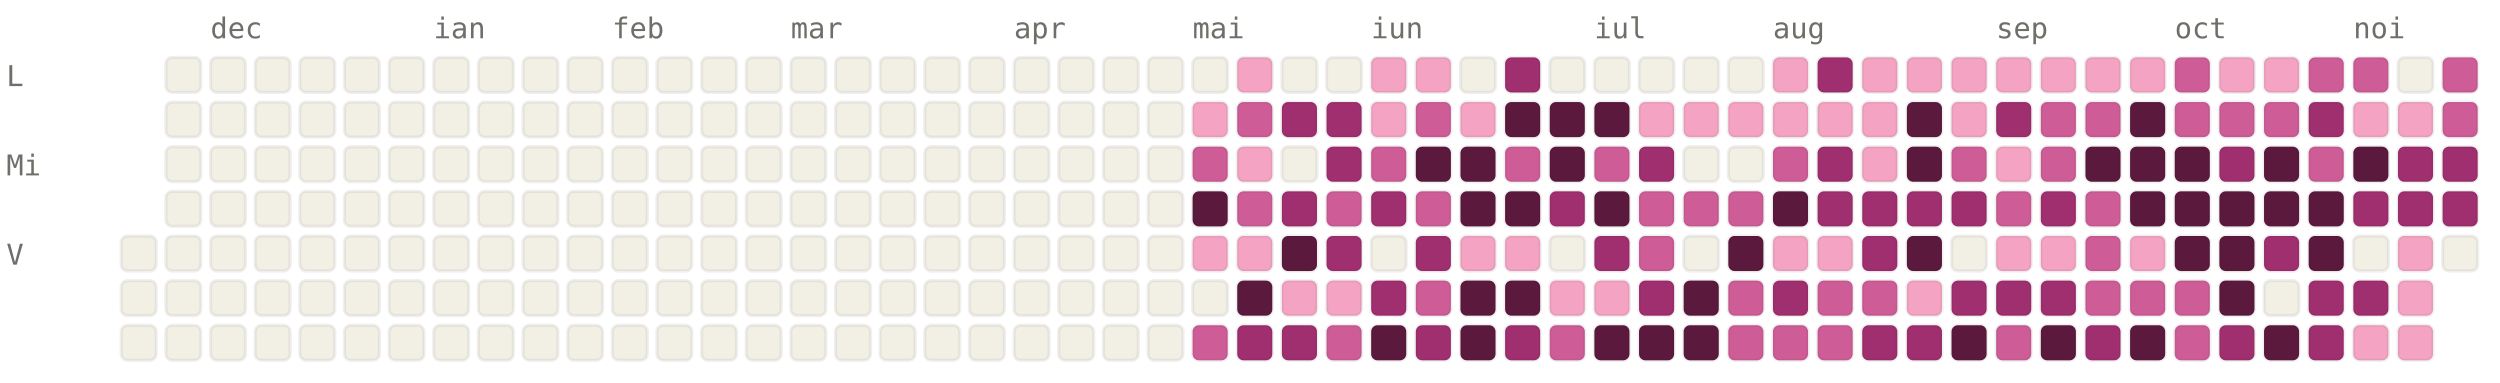
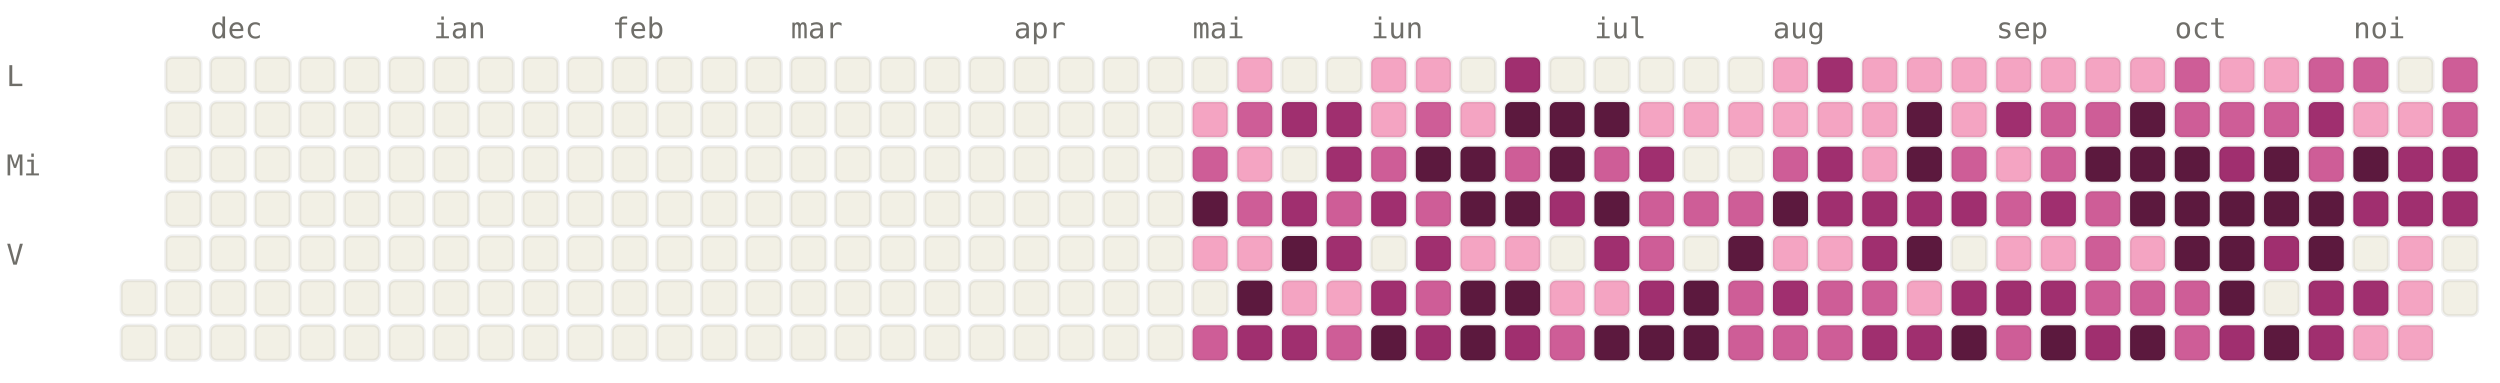
<svg xmlns="http://www.w3.org/2000/svg" viewBox="0 0 784 120" width="784" height="120" font-family="ui-monospace, SFMono-Regular, Menlo, monospace" font-size="9">
  <style>.l0{fill:#F2F0E5;stroke:rgba(0,0,0,0.06)}.l1{fill:#F4A4C2;stroke:rgba(0,0,0,0.06)}.l2{fill:#CE5D97;stroke:rgba(0,0,0,0.06)}.l3{fill:#A02F6F;stroke:rgba(0,0,0,0.06)}.l4{fill:#5C193E;stroke:rgba(0,0,0,0.06)}.lbl{fill:#6F6E69}@media (prefers-color-scheme: dark){.l0{fill:#1C1B1A;stroke:rgba(255,255,255,0.04)}.l1{fill:#451033;stroke:rgba(255,255,255,0.04)}.l2{fill:#751F4F;stroke:rgba(255,255,255,0.04)}.l3{fill:#CE5D97;stroke:rgba(255,255,255,0.04)}.l4{fill:#F4A4C2;stroke:rgba(255,255,255,0.04)}.lbl{fill:#878580}}</style>
  <text x="66" y="12" class="lbl">dec</text>
  <text x="136" y="12" class="lbl">ian</text>
  <text x="192" y="12" class="lbl">feb</text>
  <text x="248" y="12" class="lbl">mar</text>
  <text x="318" y="12" class="lbl">apr</text>
  <text x="374" y="12" class="lbl">mai</text>
  <text x="430" y="12" class="lbl">iun</text>
  <text x="500" y="12" class="lbl">iul</text>
  <text x="556" y="12" class="lbl">aug</text>
  <text x="626" y="12" class="lbl">sep</text>
  <text x="682" y="12" class="lbl">oct</text>
  <text x="738" y="12" class="lbl">noi</text>
  <text x="2" y="27" class="lbl">L</text>
  <text x="2" y="55" class="lbl">Mi</text>
  <text x="2" y="83" class="lbl">V</text>
-   <rect x="38" y="74" width="11" height="11" rx="2" ry="2" class="l0" />
  <rect x="38" y="88" width="11" height="11" rx="2" ry="2" class="l0" />
  <rect x="38" y="102" width="11" height="11" rx="2" ry="2" class="l0" />
  <rect x="52" y="18" width="11" height="11" rx="2" ry="2" class="l0" />
  <rect x="52" y="32" width="11" height="11" rx="2" ry="2" class="l0" />
  <rect x="52" y="46" width="11" height="11" rx="2" ry="2" class="l0" />
  <rect x="52" y="60" width="11" height="11" rx="2" ry="2" class="l0" />
  <rect x="52" y="74" width="11" height="11" rx="2" ry="2" class="l0" />
  <rect x="52" y="88" width="11" height="11" rx="2" ry="2" class="l0" />
  <rect x="52" y="102" width="11" height="11" rx="2" ry="2" class="l0" />
  <rect x="66" y="18" width="11" height="11" rx="2" ry="2" class="l0" />
  <rect x="66" y="32" width="11" height="11" rx="2" ry="2" class="l0" />
  <rect x="66" y="46" width="11" height="11" rx="2" ry="2" class="l0" />
  <rect x="66" y="60" width="11" height="11" rx="2" ry="2" class="l0" />
  <rect x="66" y="74" width="11" height="11" rx="2" ry="2" class="l0" />
  <rect x="66" y="88" width="11" height="11" rx="2" ry="2" class="l0" />
  <rect x="66" y="102" width="11" height="11" rx="2" ry="2" class="l0" />
  <rect x="80" y="18" width="11" height="11" rx="2" ry="2" class="l0" />
  <rect x="80" y="32" width="11" height="11" rx="2" ry="2" class="l0" />
  <rect x="80" y="46" width="11" height="11" rx="2" ry="2" class="l0" />
  <rect x="80" y="60" width="11" height="11" rx="2" ry="2" class="l0" />
  <rect x="80" y="74" width="11" height="11" rx="2" ry="2" class="l0" />
  <rect x="80" y="88" width="11" height="11" rx="2" ry="2" class="l0" />
  <rect x="80" y="102" width="11" height="11" rx="2" ry="2" class="l0" />
  <rect x="94" y="18" width="11" height="11" rx="2" ry="2" class="l0" />
  <rect x="94" y="32" width="11" height="11" rx="2" ry="2" class="l0" />
  <rect x="94" y="46" width="11" height="11" rx="2" ry="2" class="l0" />
  <rect x="94" y="60" width="11" height="11" rx="2" ry="2" class="l0" />
  <rect x="94" y="74" width="11" height="11" rx="2" ry="2" class="l0" />
  <rect x="94" y="88" width="11" height="11" rx="2" ry="2" class="l0" />
  <rect x="94" y="102" width="11" height="11" rx="2" ry="2" class="l0" />
  <rect x="108" y="18" width="11" height="11" rx="2" ry="2" class="l0" />
  <rect x="108" y="32" width="11" height="11" rx="2" ry="2" class="l0" />
  <rect x="108" y="46" width="11" height="11" rx="2" ry="2" class="l0" />
  <rect x="108" y="60" width="11" height="11" rx="2" ry="2" class="l0" />
  <rect x="108" y="74" width="11" height="11" rx="2" ry="2" class="l0" />
  <rect x="108" y="88" width="11" height="11" rx="2" ry="2" class="l0" />
  <rect x="108" y="102" width="11" height="11" rx="2" ry="2" class="l0" />
  <rect x="122" y="18" width="11" height="11" rx="2" ry="2" class="l0" />
  <rect x="122" y="32" width="11" height="11" rx="2" ry="2" class="l0" />
  <rect x="122" y="46" width="11" height="11" rx="2" ry="2" class="l0" />
  <rect x="122" y="60" width="11" height="11" rx="2" ry="2" class="l0" />
  <rect x="122" y="74" width="11" height="11" rx="2" ry="2" class="l0" />
  <rect x="122" y="88" width="11" height="11" rx="2" ry="2" class="l0" />
  <rect x="122" y="102" width="11" height="11" rx="2" ry="2" class="l0" />
  <rect x="136" y="18" width="11" height="11" rx="2" ry="2" class="l0" />
  <rect x="136" y="32" width="11" height="11" rx="2" ry="2" class="l0" />
  <rect x="136" y="46" width="11" height="11" rx="2" ry="2" class="l0" />
  <rect x="136" y="60" width="11" height="11" rx="2" ry="2" class="l0" />
  <rect x="136" y="74" width="11" height="11" rx="2" ry="2" class="l0" />
  <rect x="136" y="88" width="11" height="11" rx="2" ry="2" class="l0" />
  <rect x="136" y="102" width="11" height="11" rx="2" ry="2" class="l0" />
  <rect x="150" y="18" width="11" height="11" rx="2" ry="2" class="l0" />
  <rect x="150" y="32" width="11" height="11" rx="2" ry="2" class="l0" />
  <rect x="150" y="46" width="11" height="11" rx="2" ry="2" class="l0" />
  <rect x="150" y="60" width="11" height="11" rx="2" ry="2" class="l0" />
  <rect x="150" y="74" width="11" height="11" rx="2" ry="2" class="l0" />
  <rect x="150" y="88" width="11" height="11" rx="2" ry="2" class="l0" />
  <rect x="150" y="102" width="11" height="11" rx="2" ry="2" class="l0" />
  <rect x="164" y="18" width="11" height="11" rx="2" ry="2" class="l0" />
  <rect x="164" y="32" width="11" height="11" rx="2" ry="2" class="l0" />
  <rect x="164" y="46" width="11" height="11" rx="2" ry="2" class="l0" />
  <rect x="164" y="60" width="11" height="11" rx="2" ry="2" class="l0" />
  <rect x="164" y="74" width="11" height="11" rx="2" ry="2" class="l0" />
  <rect x="164" y="88" width="11" height="11" rx="2" ry="2" class="l0" />
  <rect x="164" y="102" width="11" height="11" rx="2" ry="2" class="l0" />
  <rect x="178" y="18" width="11" height="11" rx="2" ry="2" class="l0" />
  <rect x="178" y="32" width="11" height="11" rx="2" ry="2" class="l0" />
  <rect x="178" y="46" width="11" height="11" rx="2" ry="2" class="l0" />
  <rect x="178" y="60" width="11" height="11" rx="2" ry="2" class="l0" />
  <rect x="178" y="74" width="11" height="11" rx="2" ry="2" class="l0" />
  <rect x="178" y="88" width="11" height="11" rx="2" ry="2" class="l0" />
  <rect x="178" y="102" width="11" height="11" rx="2" ry="2" class="l0" />
  <rect x="192" y="18" width="11" height="11" rx="2" ry="2" class="l0" />
  <rect x="192" y="32" width="11" height="11" rx="2" ry="2" class="l0" />
  <rect x="192" y="46" width="11" height="11" rx="2" ry="2" class="l0" />
  <rect x="192" y="60" width="11" height="11" rx="2" ry="2" class="l0" />
  <rect x="192" y="74" width="11" height="11" rx="2" ry="2" class="l0" />
  <rect x="192" y="88" width="11" height="11" rx="2" ry="2" class="l0" />
  <rect x="192" y="102" width="11" height="11" rx="2" ry="2" class="l0" />
  <rect x="206" y="18" width="11" height="11" rx="2" ry="2" class="l0" />
  <rect x="206" y="32" width="11" height="11" rx="2" ry="2" class="l0" />
  <rect x="206" y="46" width="11" height="11" rx="2" ry="2" class="l0" />
  <rect x="206" y="60" width="11" height="11" rx="2" ry="2" class="l0" />
  <rect x="206" y="74" width="11" height="11" rx="2" ry="2" class="l0" />
  <rect x="206" y="88" width="11" height="11" rx="2" ry="2" class="l0" />
  <rect x="206" y="102" width="11" height="11" rx="2" ry="2" class="l0" />
  <rect x="220" y="18" width="11" height="11" rx="2" ry="2" class="l0" />
  <rect x="220" y="32" width="11" height="11" rx="2" ry="2" class="l0" />
  <rect x="220" y="46" width="11" height="11" rx="2" ry="2" class="l0" />
  <rect x="220" y="60" width="11" height="11" rx="2" ry="2" class="l0" />
  <rect x="220" y="74" width="11" height="11" rx="2" ry="2" class="l0" />
  <rect x="220" y="88" width="11" height="11" rx="2" ry="2" class="l0" />
  <rect x="220" y="102" width="11" height="11" rx="2" ry="2" class="l0" />
  <rect x="234" y="18" width="11" height="11" rx="2" ry="2" class="l0" />
  <rect x="234" y="32" width="11" height="11" rx="2" ry="2" class="l0" />
  <rect x="234" y="46" width="11" height="11" rx="2" ry="2" class="l0" />
  <rect x="234" y="60" width="11" height="11" rx="2" ry="2" class="l0" />
  <rect x="234" y="74" width="11" height="11" rx="2" ry="2" class="l0" />
  <rect x="234" y="88" width="11" height="11" rx="2" ry="2" class="l0" />
  <rect x="234" y="102" width="11" height="11" rx="2" ry="2" class="l0" />
  <rect x="248" y="18" width="11" height="11" rx="2" ry="2" class="l0" />
  <rect x="248" y="32" width="11" height="11" rx="2" ry="2" class="l0" />
  <rect x="248" y="46" width="11" height="11" rx="2" ry="2" class="l0" />
  <rect x="248" y="60" width="11" height="11" rx="2" ry="2" class="l0" />
  <rect x="248" y="74" width="11" height="11" rx="2" ry="2" class="l0" />
  <rect x="248" y="88" width="11" height="11" rx="2" ry="2" class="l0" />
  <rect x="248" y="102" width="11" height="11" rx="2" ry="2" class="l0" />
  <rect x="262" y="18" width="11" height="11" rx="2" ry="2" class="l0" />
  <rect x="262" y="32" width="11" height="11" rx="2" ry="2" class="l0" />
  <rect x="262" y="46" width="11" height="11" rx="2" ry="2" class="l0" />
  <rect x="262" y="60" width="11" height="11" rx="2" ry="2" class="l0" />
  <rect x="262" y="74" width="11" height="11" rx="2" ry="2" class="l0" />
  <rect x="262" y="88" width="11" height="11" rx="2" ry="2" class="l0" />
  <rect x="262" y="102" width="11" height="11" rx="2" ry="2" class="l0" />
  <rect x="276" y="18" width="11" height="11" rx="2" ry="2" class="l0" />
  <rect x="276" y="32" width="11" height="11" rx="2" ry="2" class="l0" />
  <rect x="276" y="46" width="11" height="11" rx="2" ry="2" class="l0" />
  <rect x="276" y="60" width="11" height="11" rx="2" ry="2" class="l0" />
  <rect x="276" y="74" width="11" height="11" rx="2" ry="2" class="l0" />
  <rect x="276" y="88" width="11" height="11" rx="2" ry="2" class="l0" />
  <rect x="276" y="102" width="11" height="11" rx="2" ry="2" class="l0" />
  <rect x="290" y="18" width="11" height="11" rx="2" ry="2" class="l0" />
  <rect x="290" y="32" width="11" height="11" rx="2" ry="2" class="l0" />
  <rect x="290" y="46" width="11" height="11" rx="2" ry="2" class="l0" />
  <rect x="290" y="60" width="11" height="11" rx="2" ry="2" class="l0" />
  <rect x="290" y="74" width="11" height="11" rx="2" ry="2" class="l0" />
  <rect x="290" y="88" width="11" height="11" rx="2" ry="2" class="l0" />
  <rect x="290" y="102" width="11" height="11" rx="2" ry="2" class="l0" />
  <rect x="304" y="18" width="11" height="11" rx="2" ry="2" class="l0" />
  <rect x="304" y="32" width="11" height="11" rx="2" ry="2" class="l0" />
  <rect x="304" y="46" width="11" height="11" rx="2" ry="2" class="l0" />
  <rect x="304" y="60" width="11" height="11" rx="2" ry="2" class="l0" />
  <rect x="304" y="74" width="11" height="11" rx="2" ry="2" class="l0" />
  <rect x="304" y="88" width="11" height="11" rx="2" ry="2" class="l0" />
  <rect x="304" y="102" width="11" height="11" rx="2" ry="2" class="l0" />
  <rect x="318" y="18" width="11" height="11" rx="2" ry="2" class="l0" />
  <rect x="318" y="32" width="11" height="11" rx="2" ry="2" class="l0" />
  <rect x="318" y="46" width="11" height="11" rx="2" ry="2" class="l0" />
  <rect x="318" y="60" width="11" height="11" rx="2" ry="2" class="l0" />
  <rect x="318" y="74" width="11" height="11" rx="2" ry="2" class="l0" />
  <rect x="318" y="88" width="11" height="11" rx="2" ry="2" class="l0" />
  <rect x="318" y="102" width="11" height="11" rx="2" ry="2" class="l0" />
  <rect x="332" y="18" width="11" height="11" rx="2" ry="2" class="l0" />
  <rect x="332" y="32" width="11" height="11" rx="2" ry="2" class="l0" />
  <rect x="332" y="46" width="11" height="11" rx="2" ry="2" class="l0" />
  <rect x="332" y="60" width="11" height="11" rx="2" ry="2" class="l0" />
  <rect x="332" y="74" width="11" height="11" rx="2" ry="2" class="l0" />
  <rect x="332" y="88" width="11" height="11" rx="2" ry="2" class="l0" />
  <rect x="332" y="102" width="11" height="11" rx="2" ry="2" class="l0" />
  <rect x="346" y="18" width="11" height="11" rx="2" ry="2" class="l0" />
  <rect x="346" y="32" width="11" height="11" rx="2" ry="2" class="l0" />
  <rect x="346" y="46" width="11" height="11" rx="2" ry="2" class="l0" />
  <rect x="346" y="60" width="11" height="11" rx="2" ry="2" class="l0" />
  <rect x="346" y="74" width="11" height="11" rx="2" ry="2" class="l0" />
  <rect x="346" y="88" width="11" height="11" rx="2" ry="2" class="l0" />
  <rect x="346" y="102" width="11" height="11" rx="2" ry="2" class="l0" />
  <rect x="360" y="18" width="11" height="11" rx="2" ry="2" class="l0" />
  <rect x="360" y="32" width="11" height="11" rx="2" ry="2" class="l0" />
  <rect x="360" y="46" width="11" height="11" rx="2" ry="2" class="l0" />
  <rect x="360" y="60" width="11" height="11" rx="2" ry="2" class="l0" />
  <rect x="360" y="74" width="11" height="11" rx="2" ry="2" class="l0" />
  <rect x="360" y="88" width="11" height="11" rx="2" ry="2" class="l0" />
  <rect x="360" y="102" width="11" height="11" rx="2" ry="2" class="l0" />
  <rect x="374" y="18" width="11" height="11" rx="2" ry="2" class="l0" />
  <rect x="374" y="32" width="11" height="11" rx="2" ry="2" class="l1" />
  <rect x="374" y="46" width="11" height="11" rx="2" ry="2" class="l2" />
  <rect x="374" y="60" width="11" height="11" rx="2" ry="2" class="l4" />
  <rect x="374" y="74" width="11" height="11" rx="2" ry="2" class="l1" />
  <rect x="374" y="88" width="11" height="11" rx="2" ry="2" class="l0" />
  <rect x="374" y="102" width="11" height="11" rx="2" ry="2" class="l2" />
  <rect x="388" y="18" width="11" height="11" rx="2" ry="2" class="l1" />
  <rect x="388" y="32" width="11" height="11" rx="2" ry="2" class="l2" />
  <rect x="388" y="46" width="11" height="11" rx="2" ry="2" class="l1" />
  <rect x="388" y="60" width="11" height="11" rx="2" ry="2" class="l2" />
  <rect x="388" y="74" width="11" height="11" rx="2" ry="2" class="l1" />
  <rect x="388" y="88" width="11" height="11" rx="2" ry="2" class="l4" />
  <rect x="388" y="102" width="11" height="11" rx="2" ry="2" class="l3" />
  <rect x="402" y="18" width="11" height="11" rx="2" ry="2" class="l0" />
  <rect x="402" y="32" width="11" height="11" rx="2" ry="2" class="l3" />
  <rect x="402" y="46" width="11" height="11" rx="2" ry="2" class="l0" />
  <rect x="402" y="60" width="11" height="11" rx="2" ry="2" class="l3" />
  <rect x="402" y="74" width="11" height="11" rx="2" ry="2" class="l4" />
  <rect x="402" y="88" width="11" height="11" rx="2" ry="2" class="l1" />
  <rect x="402" y="102" width="11" height="11" rx="2" ry="2" class="l3" />
  <rect x="416" y="18" width="11" height="11" rx="2" ry="2" class="l0" />
  <rect x="416" y="32" width="11" height="11" rx="2" ry="2" class="l3" />
  <rect x="416" y="46" width="11" height="11" rx="2" ry="2" class="l3" />
  <rect x="416" y="60" width="11" height="11" rx="2" ry="2" class="l2" />
  <rect x="416" y="74" width="11" height="11" rx="2" ry="2" class="l3" />
  <rect x="416" y="88" width="11" height="11" rx="2" ry="2" class="l1" />
  <rect x="416" y="102" width="11" height="11" rx="2" ry="2" class="l2" />
  <rect x="430" y="18" width="11" height="11" rx="2" ry="2" class="l1" />
  <rect x="430" y="32" width="11" height="11" rx="2" ry="2" class="l1" />
  <rect x="430" y="46" width="11" height="11" rx="2" ry="2" class="l2" />
  <rect x="430" y="60" width="11" height="11" rx="2" ry="2" class="l3" />
  <rect x="430" y="74" width="11" height="11" rx="2" ry="2" class="l0" />
  <rect x="430" y="88" width="11" height="11" rx="2" ry="2" class="l3" />
  <rect x="430" y="102" width="11" height="11" rx="2" ry="2" class="l4" />
  <rect x="444" y="18" width="11" height="11" rx="2" ry="2" class="l1" />
  <rect x="444" y="32" width="11" height="11" rx="2" ry="2" class="l2" />
  <rect x="444" y="46" width="11" height="11" rx="2" ry="2" class="l4" />
  <rect x="444" y="60" width="11" height="11" rx="2" ry="2" class="l2" />
  <rect x="444" y="74" width="11" height="11" rx="2" ry="2" class="l3" />
  <rect x="444" y="88" width="11" height="11" rx="2" ry="2" class="l2" />
  <rect x="444" y="102" width="11" height="11" rx="2" ry="2" class="l3" />
  <rect x="458" y="18" width="11" height="11" rx="2" ry="2" class="l0" />
  <rect x="458" y="32" width="11" height="11" rx="2" ry="2" class="l1" />
  <rect x="458" y="46" width="11" height="11" rx="2" ry="2" class="l4" />
  <rect x="458" y="60" width="11" height="11" rx="2" ry="2" class="l4" />
  <rect x="458" y="74" width="11" height="11" rx="2" ry="2" class="l1" />
  <rect x="458" y="88" width="11" height="11" rx="2" ry="2" class="l4" />
  <rect x="458" y="102" width="11" height="11" rx="2" ry="2" class="l4" />
  <rect x="472" y="18" width="11" height="11" rx="2" ry="2" class="l3" />
  <rect x="472" y="32" width="11" height="11" rx="2" ry="2" class="l4" />
  <rect x="472" y="46" width="11" height="11" rx="2" ry="2" class="l2" />
  <rect x="472" y="60" width="11" height="11" rx="2" ry="2" class="l4" />
  <rect x="472" y="74" width="11" height="11" rx="2" ry="2" class="l1" />
  <rect x="472" y="88" width="11" height="11" rx="2" ry="2" class="l4" />
  <rect x="472" y="102" width="11" height="11" rx="2" ry="2" class="l3" />
  <rect x="486" y="18" width="11" height="11" rx="2" ry="2" class="l0" />
  <rect x="486" y="32" width="11" height="11" rx="2" ry="2" class="l4" />
  <rect x="486" y="46" width="11" height="11" rx="2" ry="2" class="l4" />
  <rect x="486" y="60" width="11" height="11" rx="2" ry="2" class="l3" />
  <rect x="486" y="74" width="11" height="11" rx="2" ry="2" class="l0" />
  <rect x="486" y="88" width="11" height="11" rx="2" ry="2" class="l1" />
  <rect x="486" y="102" width="11" height="11" rx="2" ry="2" class="l2" />
  <rect x="500" y="18" width="11" height="11" rx="2" ry="2" class="l0" />
  <rect x="500" y="32" width="11" height="11" rx="2" ry="2" class="l4" />
  <rect x="500" y="46" width="11" height="11" rx="2" ry="2" class="l2" />
  <rect x="500" y="60" width="11" height="11" rx="2" ry="2" class="l4" />
  <rect x="500" y="74" width="11" height="11" rx="2" ry="2" class="l3" />
  <rect x="500" y="88" width="11" height="11" rx="2" ry="2" class="l1" />
  <rect x="500" y="102" width="11" height="11" rx="2" ry="2" class="l4" />
  <rect x="514" y="18" width="11" height="11" rx="2" ry="2" class="l0" />
  <rect x="514" y="32" width="11" height="11" rx="2" ry="2" class="l1" />
  <rect x="514" y="46" width="11" height="11" rx="2" ry="2" class="l3" />
  <rect x="514" y="60" width="11" height="11" rx="2" ry="2" class="l2" />
  <rect x="514" y="74" width="11" height="11" rx="2" ry="2" class="l2" />
  <rect x="514" y="88" width="11" height="11" rx="2" ry="2" class="l3" />
  <rect x="514" y="102" width="11" height="11" rx="2" ry="2" class="l4" />
  <rect x="528" y="18" width="11" height="11" rx="2" ry="2" class="l0" />
  <rect x="528" y="32" width="11" height="11" rx="2" ry="2" class="l1" />
  <rect x="528" y="46" width="11" height="11" rx="2" ry="2" class="l0" />
  <rect x="528" y="60" width="11" height="11" rx="2" ry="2" class="l2" />
  <rect x="528" y="74" width="11" height="11" rx="2" ry="2" class="l0" />
  <rect x="528" y="88" width="11" height="11" rx="2" ry="2" class="l4" />
  <rect x="528" y="102" width="11" height="11" rx="2" ry="2" class="l4" />
  <rect x="542" y="18" width="11" height="11" rx="2" ry="2" class="l0" />
  <rect x="542" y="32" width="11" height="11" rx="2" ry="2" class="l1" />
  <rect x="542" y="46" width="11" height="11" rx="2" ry="2" class="l0" />
  <rect x="542" y="60" width="11" height="11" rx="2" ry="2" class="l2" />
  <rect x="542" y="74" width="11" height="11" rx="2" ry="2" class="l4" />
  <rect x="542" y="88" width="11" height="11" rx="2" ry="2" class="l2" />
  <rect x="542" y="102" width="11" height="11" rx="2" ry="2" class="l2" />
  <rect x="556" y="18" width="11" height="11" rx="2" ry="2" class="l1" />
  <rect x="556" y="32" width="11" height="11" rx="2" ry="2" class="l1" />
  <rect x="556" y="46" width="11" height="11" rx="2" ry="2" class="l2" />
  <rect x="556" y="60" width="11" height="11" rx="2" ry="2" class="l4" />
  <rect x="556" y="74" width="11" height="11" rx="2" ry="2" class="l1" />
  <rect x="556" y="88" width="11" height="11" rx="2" ry="2" class="l3" />
  <rect x="556" y="102" width="11" height="11" rx="2" ry="2" class="l2" />
  <rect x="570" y="18" width="11" height="11" rx="2" ry="2" class="l3" />
  <rect x="570" y="32" width="11" height="11" rx="2" ry="2" class="l1" />
  <rect x="570" y="46" width="11" height="11" rx="2" ry="2" class="l3" />
  <rect x="570" y="60" width="11" height="11" rx="2" ry="2" class="l3" />
  <rect x="570" y="74" width="11" height="11" rx="2" ry="2" class="l1" />
  <rect x="570" y="88" width="11" height="11" rx="2" ry="2" class="l2" />
  <rect x="570" y="102" width="11" height="11" rx="2" ry="2" class="l2" />
  <rect x="584" y="18" width="11" height="11" rx="2" ry="2" class="l1" />
  <rect x="584" y="32" width="11" height="11" rx="2" ry="2" class="l1" />
  <rect x="584" y="46" width="11" height="11" rx="2" ry="2" class="l1" />
  <rect x="584" y="60" width="11" height="11" rx="2" ry="2" class="l3" />
  <rect x="584" y="74" width="11" height="11" rx="2" ry="2" class="l3" />
  <rect x="584" y="88" width="11" height="11" rx="2" ry="2" class="l2" />
  <rect x="584" y="102" width="11" height="11" rx="2" ry="2" class="l3" />
  <rect x="598" y="18" width="11" height="11" rx="2" ry="2" class="l1" />
  <rect x="598" y="32" width="11" height="11" rx="2" ry="2" class="l4" />
  <rect x="598" y="46" width="11" height="11" rx="2" ry="2" class="l4" />
  <rect x="598" y="60" width="11" height="11" rx="2" ry="2" class="l3" />
  <rect x="598" y="74" width="11" height="11" rx="2" ry="2" class="l4" />
  <rect x="598" y="88" width="11" height="11" rx="2" ry="2" class="l1" />
  <rect x="598" y="102" width="11" height="11" rx="2" ry="2" class="l3" />
  <rect x="612" y="18" width="11" height="11" rx="2" ry="2" class="l1" />
  <rect x="612" y="32" width="11" height="11" rx="2" ry="2" class="l1" />
  <rect x="612" y="46" width="11" height="11" rx="2" ry="2" class="l2" />
  <rect x="612" y="60" width="11" height="11" rx="2" ry="2" class="l3" />
  <rect x="612" y="74" width="11" height="11" rx="2" ry="2" class="l0" />
  <rect x="612" y="88" width="11" height="11" rx="2" ry="2" class="l3" />
  <rect x="612" y="102" width="11" height="11" rx="2" ry="2" class="l4" />
  <rect x="626" y="18" width="11" height="11" rx="2" ry="2" class="l1" />
  <rect x="626" y="32" width="11" height="11" rx="2" ry="2" class="l3" />
  <rect x="626" y="46" width="11" height="11" rx="2" ry="2" class="l1" />
  <rect x="626" y="60" width="11" height="11" rx="2" ry="2" class="l2" />
  <rect x="626" y="74" width="11" height="11" rx="2" ry="2" class="l1" />
  <rect x="626" y="88" width="11" height="11" rx="2" ry="2" class="l3" />
  <rect x="626" y="102" width="11" height="11" rx="2" ry="2" class="l2" />
  <rect x="640" y="18" width="11" height="11" rx="2" ry="2" class="l1" />
  <rect x="640" y="32" width="11" height="11" rx="2" ry="2" class="l2" />
  <rect x="640" y="46" width="11" height="11" rx="2" ry="2" class="l2" />
  <rect x="640" y="60" width="11" height="11" rx="2" ry="2" class="l3" />
  <rect x="640" y="74" width="11" height="11" rx="2" ry="2" class="l1" />
  <rect x="640" y="88" width="11" height="11" rx="2" ry="2" class="l3" />
  <rect x="640" y="102" width="11" height="11" rx="2" ry="2" class="l4" />
  <rect x="654" y="18" width="11" height="11" rx="2" ry="2" class="l1" />
  <rect x="654" y="32" width="11" height="11" rx="2" ry="2" class="l2" />
  <rect x="654" y="46" width="11" height="11" rx="2" ry="2" class="l4" />
  <rect x="654" y="60" width="11" height="11" rx="2" ry="2" class="l2" />
  <rect x="654" y="74" width="11" height="11" rx="2" ry="2" class="l2" />
  <rect x="654" y="88" width="11" height="11" rx="2" ry="2" class="l2" />
  <rect x="654" y="102" width="11" height="11" rx="2" ry="2" class="l3" />
  <rect x="668" y="18" width="11" height="11" rx="2" ry="2" class="l1" />
  <rect x="668" y="32" width="11" height="11" rx="2" ry="2" class="l4" />
  <rect x="668" y="46" width="11" height="11" rx="2" ry="2" class="l4" />
  <rect x="668" y="60" width="11" height="11" rx="2" ry="2" class="l4" />
  <rect x="668" y="74" width="11" height="11" rx="2" ry="2" class="l1" />
  <rect x="668" y="88" width="11" height="11" rx="2" ry="2" class="l2" />
  <rect x="668" y="102" width="11" height="11" rx="2" ry="2" class="l4" />
  <rect x="682" y="18" width="11" height="11" rx="2" ry="2" class="l2" />
  <rect x="682" y="32" width="11" height="11" rx="2" ry="2" class="l2" />
  <rect x="682" y="46" width="11" height="11" rx="2" ry="2" class="l4" />
  <rect x="682" y="60" width="11" height="11" rx="2" ry="2" class="l4" />
  <rect x="682" y="74" width="11" height="11" rx="2" ry="2" class="l4" />
  <rect x="682" y="88" width="11" height="11" rx="2" ry="2" class="l2" />
  <rect x="682" y="102" width="11" height="11" rx="2" ry="2" class="l2" />
  <rect x="696" y="18" width="11" height="11" rx="2" ry="2" class="l1" />
  <rect x="696" y="32" width="11" height="11" rx="2" ry="2" class="l2" />
  <rect x="696" y="46" width="11" height="11" rx="2" ry="2" class="l3" />
  <rect x="696" y="60" width="11" height="11" rx="2" ry="2" class="l4" />
  <rect x="696" y="74" width="11" height="11" rx="2" ry="2" class="l4" />
  <rect x="696" y="88" width="11" height="11" rx="2" ry="2" class="l4" />
  <rect x="696" y="102" width="11" height="11" rx="2" ry="2" class="l3" />
  <rect x="710" y="18" width="11" height="11" rx="2" ry="2" class="l1" />
  <rect x="710" y="32" width="11" height="11" rx="2" ry="2" class="l2" />
  <rect x="710" y="46" width="11" height="11" rx="2" ry="2" class="l4" />
  <rect x="710" y="60" width="11" height="11" rx="2" ry="2" class="l4" />
  <rect x="710" y="74" width="11" height="11" rx="2" ry="2" class="l3" />
  <rect x="710" y="88" width="11" height="11" rx="2" ry="2" class="l0" />
  <rect x="710" y="102" width="11" height="11" rx="2" ry="2" class="l4" />
  <rect x="724" y="18" width="11" height="11" rx="2" ry="2" class="l2" />
  <rect x="724" y="32" width="11" height="11" rx="2" ry="2" class="l3" />
  <rect x="724" y="46" width="11" height="11" rx="2" ry="2" class="l2" />
  <rect x="724" y="60" width="11" height="11" rx="2" ry="2" class="l4" />
  <rect x="724" y="74" width="11" height="11" rx="2" ry="2" class="l4" />
  <rect x="724" y="88" width="11" height="11" rx="2" ry="2" class="l3" />
  <rect x="724" y="102" width="11" height="11" rx="2" ry="2" class="l3" />
  <rect x="738" y="18" width="11" height="11" rx="2" ry="2" class="l2" />
  <rect x="738" y="32" width="11" height="11" rx="2" ry="2" class="l1" />
  <rect x="738" y="46" width="11" height="11" rx="2" ry="2" class="l4" />
  <rect x="738" y="60" width="11" height="11" rx="2" ry="2" class="l3" />
  <rect x="738" y="74" width="11" height="11" rx="2" ry="2" class="l0" />
  <rect x="738" y="88" width="11" height="11" rx="2" ry="2" class="l3" />
  <rect x="738" y="102" width="11" height="11" rx="2" ry="2" class="l1" />
  <rect x="752" y="18" width="11" height="11" rx="2" ry="2" class="l0" />
  <rect x="752" y="32" width="11" height="11" rx="2" ry="2" class="l1" />
  <rect x="752" y="46" width="11" height="11" rx="2" ry="2" class="l3" />
  <rect x="752" y="60" width="11" height="11" rx="2" ry="2" class="l3" />
  <rect x="752" y="74" width="11" height="11" rx="2" ry="2" class="l1" />
  <rect x="752" y="88" width="11" height="11" rx="2" ry="2" class="l1" />
  <rect x="752" y="102" width="11" height="11" rx="2" ry="2" class="l1" />
  <rect x="766" y="18" width="11" height="11" rx="2" ry="2" class="l2" />
  <rect x="766" y="32" width="11" height="11" rx="2" ry="2" class="l2" />
  <rect x="766" y="46" width="11" height="11" rx="2" ry="2" class="l3" />
  <rect x="766" y="60" width="11" height="11" rx="2" ry="2" class="l3" />
  <rect x="766" y="74" width="11" height="11" rx="2" ry="2" class="l0" />
+   <rect x="766" y="88" width="11" height="11" rx="2" ry="2" class="l0" />
</svg>
